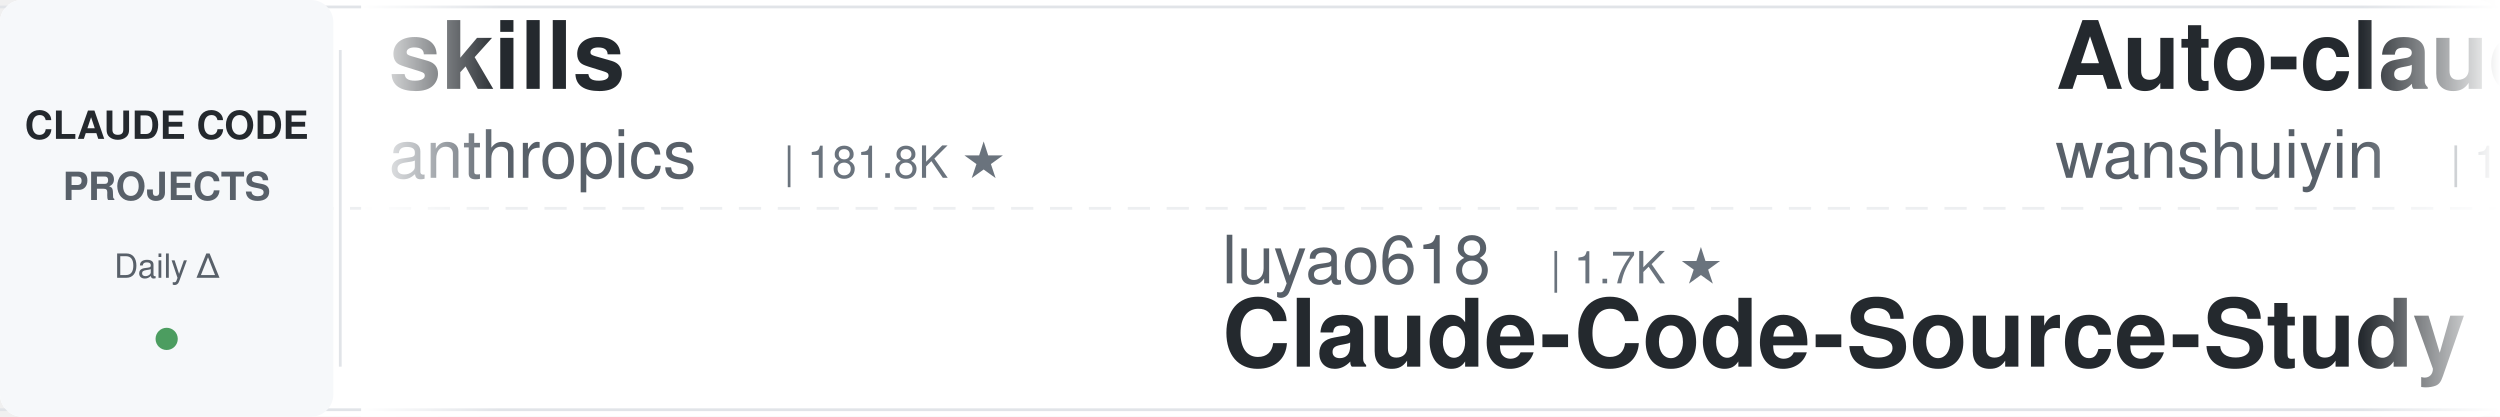
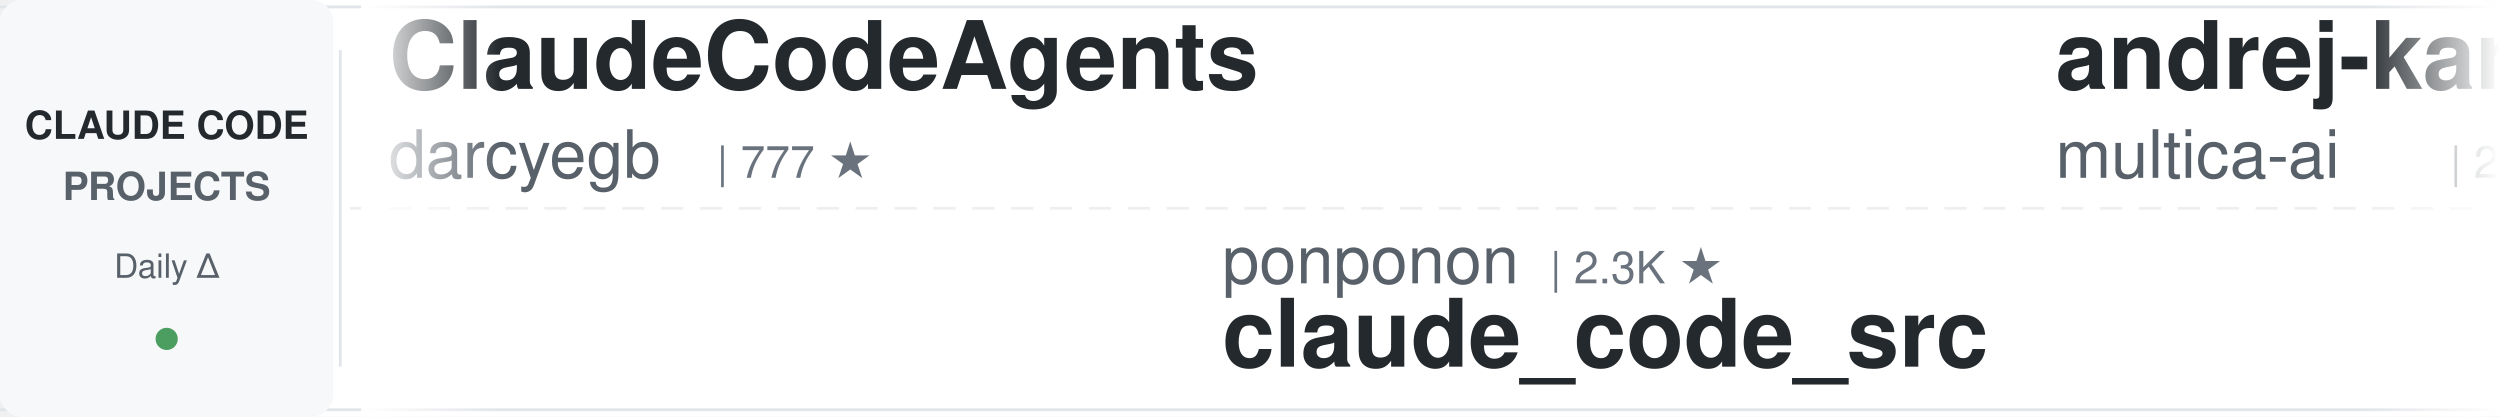
<svg xmlns="http://www.w3.org/2000/svg" width="900" height="150">
  <defs>
    <linearGradient id="leftFade" x1="0%" y1="0%" x2="100%" y2="0%">
      <stop offset="0%" style="stop-color:#ffffff;stop-opacity:1" />
      <stop offset="100%" style="stop-color:#ffffff;stop-opacity:0" />
    </linearGradient>
    <linearGradient id="rightFade" x1="0%" y1="0%" x2="100%" y2="0%">
      <stop offset="0%" style="stop-color:#ffffff;stop-opacity:0" />
      <stop offset="100%" style="stop-color:#ffffff;stop-opacity:1" />
    </linearGradient>
  </defs>
  <rect width="900" height="150" fill="#ffffff" rx="8" />
  <rect x="0" y="2" width="900" height="1" fill="#e1e4e8" />
  <rect x="0" y="147" width="900" height="1" fill="#e1e4e8" />
  <line x1="0" y1="75" x2="900" y2="75" stroke="#e1e4e8" stroke-width="1" stroke-dasharray="8 6" opacity="0.6" />
  <rect x="0" y="0" width="120" height="150" fill="#f6f8fa" rx="8" />
  <text x="60" y="50" font-family="-apple-system, BlinkMacSystemFont, 'Segoe UI', Helvetica, Arial, sans-serif" font-size="14" font-weight="600" fill="#24292e" text-anchor="middle">CLAUDE CODE</text>
  <text x="60" y="72" font-family="-apple-system, BlinkMacSystemFont, 'Segoe UI', Helvetica, Arial, sans-serif" font-size="14" font-weight="600" fill="#586069" text-anchor="middle">PROJECTS</text>
  <text x="60" y="100" font-family="-apple-system, BlinkMacSystemFont, 'Segoe UI', Helvetica, Arial, sans-serif" font-size="12" font-weight="500" fill="#586069" text-anchor="middle">Daily Δ</text>
  <circle cx="60" cy="122" r="4" fill="#22863a" opacity="0.8" />
  <rect x="122" y="18" width="1" height="114" fill="#e1e4e8" />
  <clipPath id="tickerClip">
    <rect x="130" y="0" width="770" height="150" />
  </clipPath>
  <g clip-path="url(#tickerClip)">
    <g id="tickerItems">
      <animateTransform attributeName="transform" attributeType="XML" type="translate" from="0 0" to="-3000 0" dur="54s" repeatCount="indefinite" />
      <g transform="translate(0, 0)">
-         <text x="140" y="32" font-family="-apple-system, BlinkMacSystemFont, 'Segoe UI', Helvetica, Arial, sans-serif" font-size="34" font-weight="600" fill="#24292e">skills</text>
-         <text x="140" y="64" font-family="-apple-system, BlinkMacSystemFont, 'Segoe UI', Helvetica, Arial, sans-serif" font-size="24" font-weight="400" fill="#586069">anthropics</text>
-         <text x="282" y="64" font-family="-apple-system, BlinkMacSystemFont, 'Segoe UI', Helvetica, Arial, sans-serif" font-size="16" font-weight="500" fill="#6a737d">| 181.8K ★</text>
+         <text x="140" y="32" font-family="-apple-system, BlinkMacSystemFont, 'Segoe UI', Helvetica, Arial, sans-serif" font-size="34" font-weight="600" fill="#24292e">ClaudeCodeAgents</text>
+         <text x="140" y="64" font-family="-apple-system, BlinkMacSystemFont, 'Segoe UI', Helvetica, Arial, sans-serif" font-size="24" font-weight="400" fill="#586069">darcyegb</text>
+         <text x="258" y="64" font-family="-apple-system, BlinkMacSystemFont, 'Segoe UI', Helvetica, Arial, sans-serif" font-size="16" font-weight="500" fill="#6a737d">| 777 ★</text>
      </g>
      <g transform="translate(300, 0)">
-         <text x="140" y="102" font-family="-apple-system, BlinkMacSystemFont, 'Segoe UI', Helvetica, Arial, sans-serif" font-size="24" font-weight="400" fill="#586069">luyao618</text>
-         <text x="258" y="102" font-family="-apple-system, BlinkMacSystemFont, 'Segoe UI', Helvetica, Arial, sans-serif" font-size="16" font-weight="500" fill="#6a737d">| 1.7K ★</text>
-         <text x="140" y="132" font-family="-apple-system, BlinkMacSystemFont, 'Segoe UI', Helvetica, Arial, sans-serif" font-size="34" font-weight="600" fill="#24292e">Claude-Code-Source-Study</text>
+         <text x="140" y="102" font-family="-apple-system, BlinkMacSystemFont, 'Segoe UI', Helvetica, Arial, sans-serif" font-size="24" font-weight="400" fill="#586069">ponponon</text>
+         <text x="258" y="102" font-family="-apple-system, BlinkMacSystemFont, 'Segoe UI', Helvetica, Arial, sans-serif" font-size="16" font-weight="500" fill="#6a737d">| 2.3K ★</text>
+         <text x="140" y="132" font-family="-apple-system, BlinkMacSystemFont, 'Segoe UI', Helvetica, Arial, sans-serif" font-size="34" font-weight="600" fill="#24292e">claude_code_src</text>
      </g>
      <g transform="translate(600, 0)">
-         <text x="140" y="32" font-family="-apple-system, BlinkMacSystemFont, 'Segoe UI', Helvetica, Arial, sans-serif" font-size="34" font-weight="600" fill="#24292e">Auto-claude-code-researc...</text>
-         <text x="140" y="64" font-family="-apple-system, BlinkMacSystemFont, 'Segoe UI', Helvetica, Arial, sans-serif" font-size="24" font-weight="400" fill="#586069">wanshuiyin</text>
-         <text x="282" y="64" font-family="-apple-system, BlinkMacSystemFont, 'Segoe UI', Helvetica, Arial, sans-serif" font-size="16" font-weight="500" fill="#6a737d">| 17.6K ★</text>
+         <text x="140" y="32" font-family="-apple-system, BlinkMacSystemFont, 'Segoe UI', Helvetica, Arial, sans-serif" font-size="34" font-weight="600" fill="#24292e">andrej-karpathy-skills</text>
+         <text x="140" y="64" font-family="-apple-system, BlinkMacSystemFont, 'Segoe UI', Helvetica, Arial, sans-serif" font-size="24" font-weight="400" fill="#586069">multica-ai</text>
+         <text x="282" y="64" font-family="-apple-system, BlinkMacSystemFont, 'Segoe UI', Helvetica, Arial, sans-serif" font-size="16" font-weight="500" fill="#6a737d">| 220.7K ★</text>
      </g>
      <g transform="translate(900, 0)">
-         <text x="140" y="102" font-family="-apple-system, BlinkMacSystemFont, 'Segoe UI', Helvetica, Arial, sans-serif" font-size="24" font-weight="400" fill="#586069">edmund-io</text>
-         <text x="270" y="102" font-family="-apple-system, BlinkMacSystemFont, 'Segoe UI', Helvetica, Arial, sans-serif" font-size="16" font-weight="500" fill="#6a737d">| 1.5K ★</text>
-         <text x="140" y="132" font-family="-apple-system, BlinkMacSystemFont, 'Segoe UI', Helvetica, Arial, sans-serif" font-size="34" font-weight="600" fill="#24292e">edmunds-claude-code</text>
+         <text x="140" y="102" font-family="-apple-system, BlinkMacSystemFont, 'Segoe UI', Helvetica, Arial, sans-serif" font-size="24" font-weight="400" fill="#586069">wanshuiyin</text>
+         <text x="282" y="102" font-family="-apple-system, BlinkMacSystemFont, 'Segoe UI', Helvetica, Arial, sans-serif" font-size="16" font-weight="500" fill="#6a737d">| 17.6K ★</text>
+         <text x="140" y="132" font-family="-apple-system, BlinkMacSystemFont, 'Segoe UI', Helvetica, Arial, sans-serif" font-size="34" font-weight="600" fill="#24292e">Auto-claude-code-researc...</text>
      </g>
      <g transform="translate(1200, 0)">
-         <text x="140" y="32" font-family="-apple-system, BlinkMacSystemFont, 'Segoe UI', Helvetica, Arial, sans-serif" font-size="34" font-weight="600" fill="#24292e">claude-code-proxy</text>
-         <text x="140" y="64" font-family="-apple-system, BlinkMacSystemFont, 'Segoe UI', Helvetica, Arial, sans-serif" font-size="24" font-weight="400" fill="#586069">1rgs</text>
-         <text x="210" y="64" font-family="-apple-system, BlinkMacSystemFont, 'Segoe UI', Helvetica, Arial, sans-serif" font-size="16" font-weight="500" fill="#6a737d">| 3.8K ★</text>
+         <text x="140" y="32" font-family="-apple-system, BlinkMacSystemFont, 'Segoe UI', Helvetica, Arial, sans-serif" font-size="34" font-weight="600" fill="#24292e">claude-code-spec-workflo...</text>
+         <text x="140" y="64" font-family="-apple-system, BlinkMacSystemFont, 'Segoe UI', Helvetica, Arial, sans-serif" font-size="24" font-weight="400" fill="#586069">Pimzino</text>
+         <text x="246" y="64" font-family="-apple-system, BlinkMacSystemFont, 'Segoe UI', Helvetica, Arial, sans-serif" font-size="16" font-weight="500" fill="#6a737d">| 3.9K ★</text>
      </g>
      <g transform="translate(1500, 0)">
+         <text x="140" y="102" font-family="-apple-system, BlinkMacSystemFont, 'Segoe UI', Helvetica, Arial, sans-serif" font-size="24" font-weight="400" fill="#586069">Chachamaru127</text>
+         <text x="318" y="102" font-family="-apple-system, BlinkMacSystemFont, 'Segoe UI', Helvetica, Arial, sans-serif" font-size="16" font-weight="500" fill="#6a737d">| 3.2K ★</text>
+         <text x="140" y="132" font-family="-apple-system, BlinkMacSystemFont, 'Segoe UI', Helvetica, Arial, sans-serif" font-size="34" font-weight="600" fill="#24292e">claude-code-harness</text>
+       </g>
+       <g transform="translate(1800, 0)">
+         <text x="140" y="32" font-family="-apple-system, BlinkMacSystemFont, 'Segoe UI', Helvetica, Arial, sans-serif" font-size="34" font-weight="600" fill="#24292e">claude-code-prompts</text>
+         <text x="140" y="64" font-family="-apple-system, BlinkMacSystemFont, 'Segoe UI', Helvetica, Arial, sans-serif" font-size="24" font-weight="400" fill="#586069">repowise-dev</text>
+         <text x="306" y="64" font-family="-apple-system, BlinkMacSystemFont, 'Segoe UI', Helvetica, Arial, sans-serif" font-size="16" font-weight="500" fill="#6a737d">| 1.2K ★</text>
+       </g>
+       <g transform="translate(2100, 0)">
+         <text x="140" y="102" font-family="-apple-system, BlinkMacSystemFont, 'Segoe UI', Helvetica, Arial, sans-serif" font-size="24" font-weight="400" fill="#586069">OneRedOak</text>
+         <text x="270" y="102" font-family="-apple-system, BlinkMacSystemFont, 'Segoe UI', Helvetica, Arial, sans-serif" font-size="16" font-weight="500" fill="#6a737d">| 3.9K ★</text>
+         <text x="140" y="132" font-family="-apple-system, BlinkMacSystemFont, 'Segoe UI', Helvetica, Arial, sans-serif" font-size="34" font-weight="600" fill="#24292e">claude-code-workflows</text>
+       </g>
+       <g transform="translate(2400, 0)">
+         <text x="140" y="32" font-family="-apple-system, BlinkMacSystemFont, 'Segoe UI', Helvetica, Arial, sans-serif" font-size="34" font-weight="600" fill="#24292e">claude-code-video-toolki...</text>
+         <text x="140" y="64" font-family="-apple-system, BlinkMacSystemFont, 'Segoe UI', Helvetica, Arial, sans-serif" font-size="24" font-weight="400" fill="#586069">digitalsamba</text>
+         <text x="306" y="64" font-family="-apple-system, BlinkMacSystemFont, 'Segoe UI', Helvetica, Arial, sans-serif" font-size="16" font-weight="500" fill="#6a737d">| 2.3K ★</text>
+       </g>
+       <g transform="translate(2700, 0)">
        <text x="140" y="102" font-family="-apple-system, BlinkMacSystemFont, 'Segoe UI', Helvetica, Arial, sans-serif" font-size="24" font-weight="400" fill="#586069">overwirehq</text>
        <text x="282" y="102" font-family="-apple-system, BlinkMacSystemFont, 'Segoe UI', Helvetica, Arial, sans-serif" font-size="16" font-weight="500" fill="#6a737d">| 2.8K ★</text>
        <text x="140" y="132" font-family="-apple-system, BlinkMacSystemFont, 'Segoe UI', Helvetica, Arial, sans-serif" font-size="34" font-weight="600" fill="#24292e">claude-code-telegram</text>
      </g>
-       <g transform="translate(1800, 0)">
-         <text x="140" y="32" font-family="-apple-system, BlinkMacSystemFont, 'Segoe UI', Helvetica, Arial, sans-serif" font-size="34" font-weight="600" fill="#24292e">Open-ClaudeCode</text>
-         <text x="140" y="64" font-family="-apple-system, BlinkMacSystemFont, 'Segoe UI', Helvetica, Arial, sans-serif" font-size="24" font-weight="400" fill="#586069">LING71671</text>
-         <text x="270" y="64" font-family="-apple-system, BlinkMacSystemFont, 'Segoe UI', Helvetica, Arial, sans-serif" font-size="16" font-weight="500" fill="#6a737d">| 970 ★</text>
-       </g>
-       <g transform="translate(2100, 0)">
-         <text x="140" y="102" font-family="-apple-system, BlinkMacSystemFont, 'Segoe UI', Helvetica, Arial, sans-serif" font-size="24" font-weight="400" fill="#586069">alejandrobalderas</text>
-         <text x="366" y="102" font-family="-apple-system, BlinkMacSystemFont, 'Segoe UI', Helvetica, Arial, sans-serif" font-size="16" font-weight="500" fill="#6a737d">| 3.0K ★</text>
-         <text x="140" y="132" font-family="-apple-system, BlinkMacSystemFont, 'Segoe UI', Helvetica, Arial, sans-serif" font-size="34" font-weight="600" fill="#24292e">claude-code-from-source</text>
-       </g>
-       <g transform="translate(2400, 0)">
-         <text x="140" y="32" font-family="-apple-system, BlinkMacSystemFont, 'Segoe UI', Helvetica, Arial, sans-serif" font-size="34" font-weight="600" fill="#24292e">oh-my-claudecode</text>
-         <text x="140" y="64" font-family="-apple-system, BlinkMacSystemFont, 'Segoe UI', Helvetica, Arial, sans-serif" font-size="24" font-weight="400" fill="#586069">Yeachan-Heo</text>
-         <text x="294" y="64" font-family="-apple-system, BlinkMacSystemFont, 'Segoe UI', Helvetica, Arial, sans-serif" font-size="16" font-weight="500" fill="#6a737d">| 40.0K ★</text>
-       </g>
-       <g transform="translate(2700, 0)">
-         <text x="140" y="102" font-family="-apple-system, BlinkMacSystemFont, 'Segoe UI', Helvetica, Arial, sans-serif" font-size="24" font-weight="400" fill="#586069">hangsman</text>
-         <text x="258" y="102" font-family="-apple-system, BlinkMacSystemFont, 'Segoe UI', Helvetica, Arial, sans-serif" font-size="16" font-weight="500" fill="#6a737d">| 798 ★</text>
-         <text x="140" y="132" font-family="-apple-system, BlinkMacSystemFont, 'Segoe UI', Helvetica, Arial, sans-serif" font-size="34" font-weight="600" fill="#24292e">claude-code-source</text>
-       </g>
      <g transform="translate(3000, 0)">
-         <text x="140" y="32" font-family="-apple-system, BlinkMacSystemFont, 'Segoe UI', Helvetica, Arial, sans-serif" font-size="34" font-weight="600" fill="#24292e">skills</text>
-         <text x="140" y="64" font-family="-apple-system, BlinkMacSystemFont, 'Segoe UI', Helvetica, Arial, sans-serif" font-size="24" font-weight="400" fill="#586069">anthropics</text>
-         <text x="282" y="64" font-family="-apple-system, BlinkMacSystemFont, 'Segoe UI', Helvetica, Arial, sans-serif" font-size="16" font-weight="500" fill="#6a737d">| 181.8K ★</text>
+         <text x="140" y="32" font-family="-apple-system, BlinkMacSystemFont, 'Segoe UI', Helvetica, Arial, sans-serif" font-size="34" font-weight="600" fill="#24292e">ClaudeCodeAgents</text>
+         <text x="140" y="64" font-family="-apple-system, BlinkMacSystemFont, 'Segoe UI', Helvetica, Arial, sans-serif" font-size="24" font-weight="400" fill="#586069">darcyegb</text>
+         <text x="258" y="64" font-family="-apple-system, BlinkMacSystemFont, 'Segoe UI', Helvetica, Arial, sans-serif" font-size="16" font-weight="500" fill="#6a737d">| 777 ★</text>
      </g>
      <g transform="translate(3300, 0)">
-         <text x="140" y="102" font-family="-apple-system, BlinkMacSystemFont, 'Segoe UI', Helvetica, Arial, sans-serif" font-size="24" font-weight="400" fill="#586069">luyao618</text>
-         <text x="258" y="102" font-family="-apple-system, BlinkMacSystemFont, 'Segoe UI', Helvetica, Arial, sans-serif" font-size="16" font-weight="500" fill="#6a737d">| 1.7K ★</text>
-         <text x="140" y="132" font-family="-apple-system, BlinkMacSystemFont, 'Segoe UI', Helvetica, Arial, sans-serif" font-size="34" font-weight="600" fill="#24292e">Claude-Code-Source-Study</text>
+         <text x="140" y="102" font-family="-apple-system, BlinkMacSystemFont, 'Segoe UI', Helvetica, Arial, sans-serif" font-size="24" font-weight="400" fill="#586069">ponponon</text>
+         <text x="258" y="102" font-family="-apple-system, BlinkMacSystemFont, 'Segoe UI', Helvetica, Arial, sans-serif" font-size="16" font-weight="500" fill="#6a737d">| 2.3K ★</text>
+         <text x="140" y="132" font-family="-apple-system, BlinkMacSystemFont, 'Segoe UI', Helvetica, Arial, sans-serif" font-size="34" font-weight="600" fill="#24292e">claude_code_src</text>
      </g>
      <g transform="translate(3600, 0)">
-         <text x="140" y="32" font-family="-apple-system, BlinkMacSystemFont, 'Segoe UI', Helvetica, Arial, sans-serif" font-size="34" font-weight="600" fill="#24292e">Auto-claude-code-researc...</text>
-         <text x="140" y="64" font-family="-apple-system, BlinkMacSystemFont, 'Segoe UI', Helvetica, Arial, sans-serif" font-size="24" font-weight="400" fill="#586069">wanshuiyin</text>
-         <text x="282" y="64" font-family="-apple-system, BlinkMacSystemFont, 'Segoe UI', Helvetica, Arial, sans-serif" font-size="16" font-weight="500" fill="#6a737d">| 17.6K ★</text>
+         <text x="140" y="32" font-family="-apple-system, BlinkMacSystemFont, 'Segoe UI', Helvetica, Arial, sans-serif" font-size="34" font-weight="600" fill="#24292e">andrej-karpathy-skills</text>
+         <text x="140" y="64" font-family="-apple-system, BlinkMacSystemFont, 'Segoe UI', Helvetica, Arial, sans-serif" font-size="24" font-weight="400" fill="#586069">multica-ai</text>
+         <text x="282" y="64" font-family="-apple-system, BlinkMacSystemFont, 'Segoe UI', Helvetica, Arial, sans-serif" font-size="16" font-weight="500" fill="#6a737d">| 220.7K ★</text>
      </g>
      <g transform="translate(3900, 0)">
-         <text x="140" y="102" font-family="-apple-system, BlinkMacSystemFont, 'Segoe UI', Helvetica, Arial, sans-serif" font-size="24" font-weight="400" fill="#586069">edmund-io</text>
-         <text x="270" y="102" font-family="-apple-system, BlinkMacSystemFont, 'Segoe UI', Helvetica, Arial, sans-serif" font-size="16" font-weight="500" fill="#6a737d">| 1.5K ★</text>
-         <text x="140" y="132" font-family="-apple-system, BlinkMacSystemFont, 'Segoe UI', Helvetica, Arial, sans-serif" font-size="34" font-weight="600" fill="#24292e">edmunds-claude-code</text>
+         <text x="140" y="102" font-family="-apple-system, BlinkMacSystemFont, 'Segoe UI', Helvetica, Arial, sans-serif" font-size="24" font-weight="400" fill="#586069">wanshuiyin</text>
+         <text x="282" y="102" font-family="-apple-system, BlinkMacSystemFont, 'Segoe UI', Helvetica, Arial, sans-serif" font-size="16" font-weight="500" fill="#6a737d">| 17.6K ★</text>
+         <text x="140" y="132" font-family="-apple-system, BlinkMacSystemFont, 'Segoe UI', Helvetica, Arial, sans-serif" font-size="34" font-weight="600" fill="#24292e">Auto-claude-code-researc...</text>
      </g>
    </g>
  </g>
  <rect x="130" y="0" width="50" height="150" fill="url(#leftFade)" />
  <rect x="850" y="0" width="50" height="150" fill="url(#rightFade)" />
</svg>
